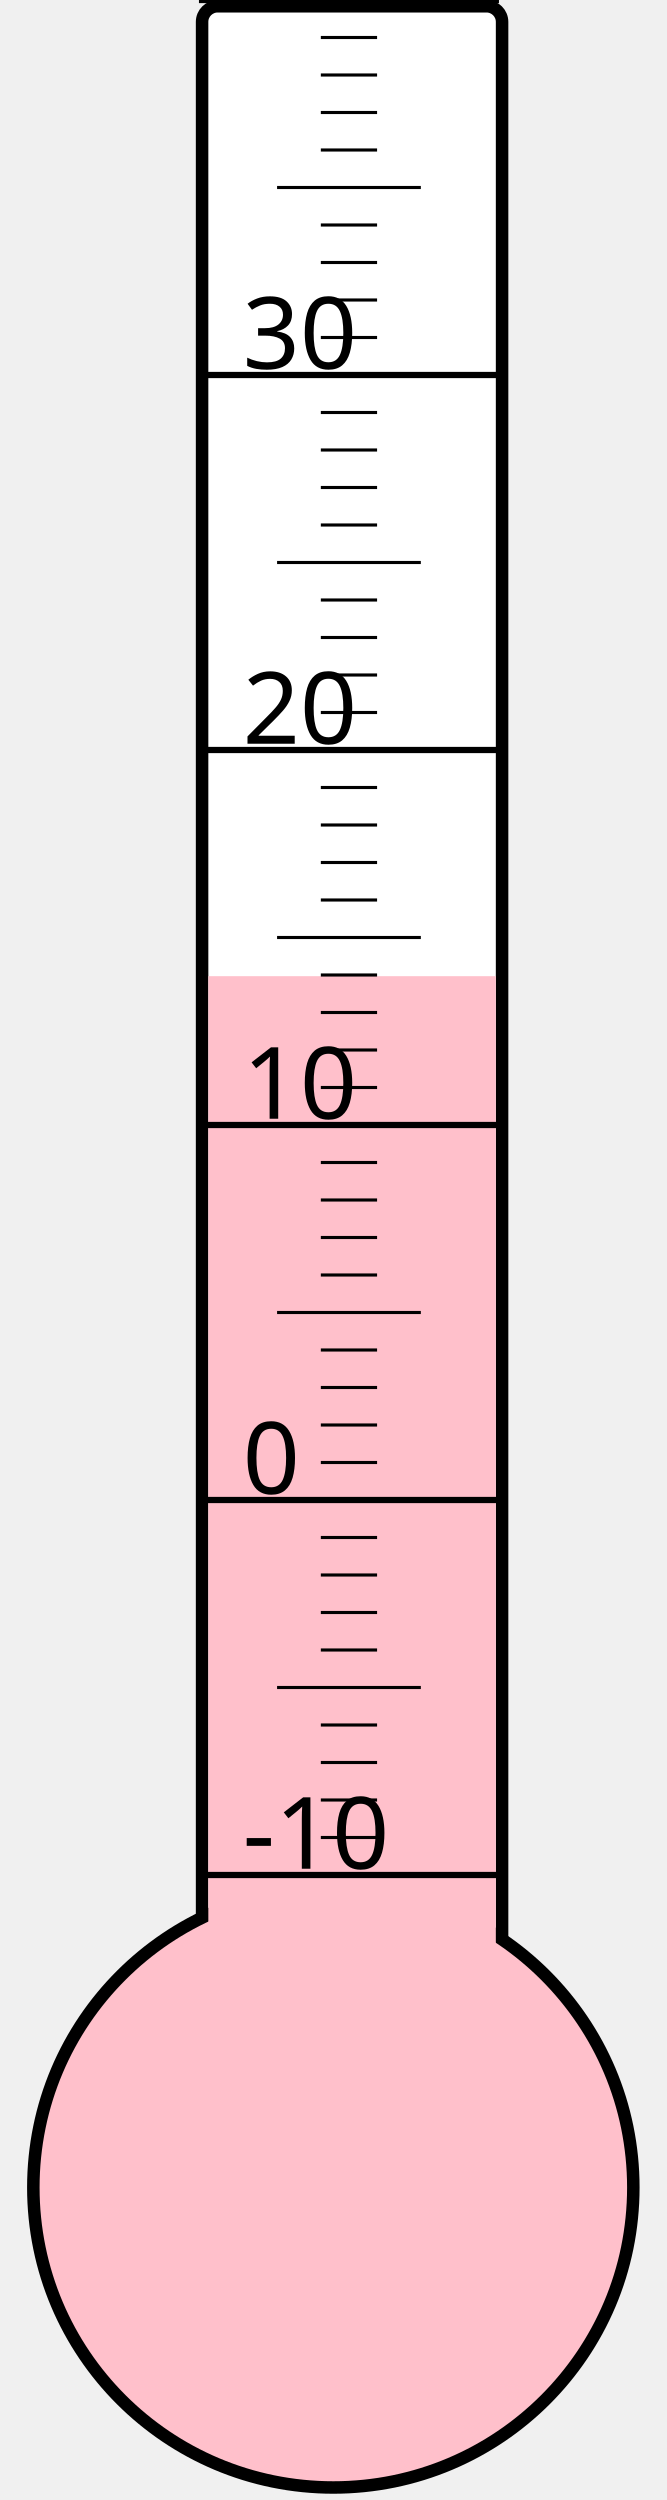
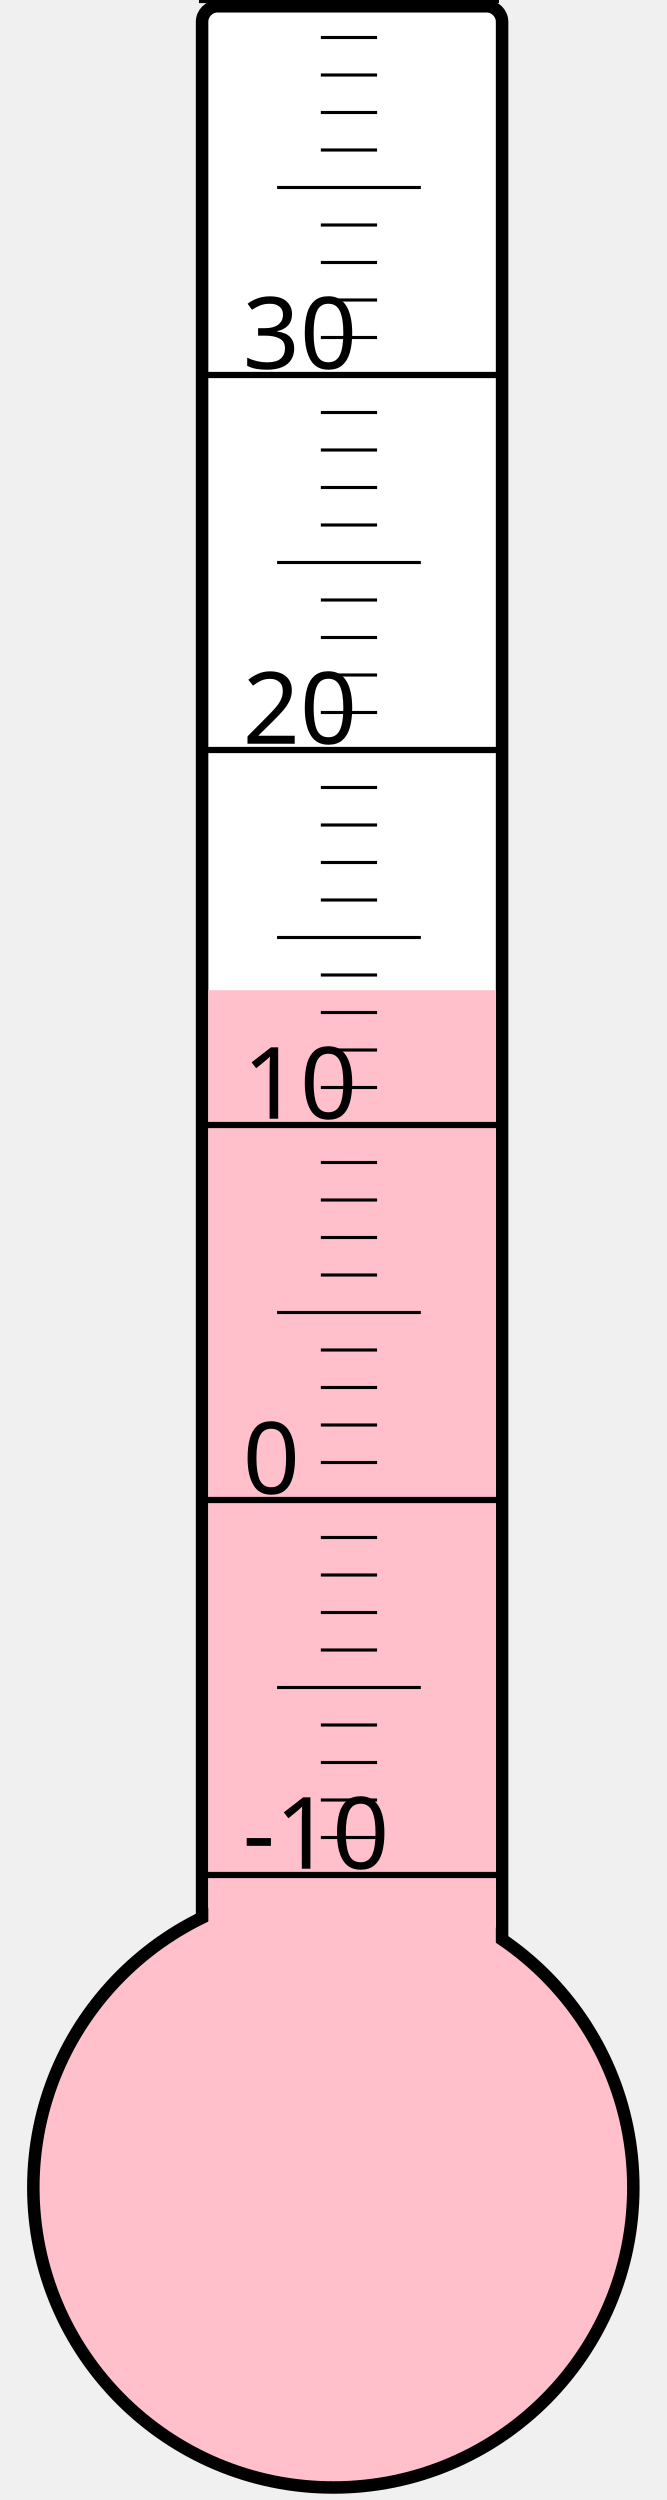
<svg xmlns="http://www.w3.org/2000/svg" width="40px" height="150px" viewBox="0 0 200 800">
  <rect width="200" height="800" x="0" y="0" style="fill: #ffffeb; fill-opacity: 0;" />
  <rect width="96" height="680" x="58" y="2" rx="5" ry="5" style="fill: white; fill-opacity: 1; stroke: black; stroke-width: 4;" />
  <circle cx="100" cy="700" r="96" style="fill: pink; stroke: black; stroke-width: 4;" />
-   <rect width="92" height="387.625" x="60" y="312.375" style="fill: pink; fill-opacity: 1; stroke-width: 0;" />
+   <rect width="92" height="383.125" x="60" y="316.875" style="fill: pink; fill-opacity: 1; stroke-width: 0;" />
  <text x="71" y="598" style="font-family: sans-serif; font-size: 24pt;">-10</text>
  <text x="71" y="478" style="font-family: sans-serif; font-size: 24pt;">0</text>
  <text x="71" y="358" style="font-family: sans-serif; font-size: 24pt;">10</text>
  <text x="71" y="238" style="font-family: sans-serif; font-size: 24pt;">20</text>
  <text x="71" y="118" style="font-family: sans-serif; font-size: 24pt;">30</text>
  <g style="stroke: black;">
    <line x1="57" y1="600" x2="153" y2="600" style="stroke-width: 2;" />
    <line x1="96" y1="588" x2="114" y2="588" style="stroke-width: 1;" />
    <line x1="96" y1="576" x2="114" y2="576" style="stroke-width: 1;" />
    <line x1="96" y1="564" x2="114" y2="564" style="stroke-width: 1;" />
    <line x1="96" y1="552" x2="114" y2="552" style="stroke-width: 1;" />
    <line x1="82" y1="540" x2="128" y2="540" style="stroke-width: 1;" />
    <line x1="96" y1="528" x2="114" y2="528" style="stroke-width: 1;" />
    <line x1="96" y1="516" x2="114" y2="516" style="stroke-width: 1;" />
    <line x1="96" y1="504" x2="114" y2="504" style="stroke-width: 1;" />
    <line x1="96" y1="492" x2="114" y2="492" style="stroke-width: 1;" />
    <line x1="57" y1="480" x2="153" y2="480" style="stroke-width: 2;" />
    <line x1="96" y1="468" x2="114" y2="468" style="stroke-width: 1;" />
    <line x1="96" y1="456" x2="114" y2="456" style="stroke-width: 1;" />
    <line x1="96" y1="444" x2="114" y2="444" style="stroke-width: 1;" />
    <line x1="96" y1="432" x2="114" y2="432" style="stroke-width: 1;" />
    <line x1="82" y1="420" x2="128" y2="420" style="stroke-width: 1;" />
    <line x1="96" y1="408" x2="114" y2="408" style="stroke-width: 1;" />
    <line x1="96" y1="396" x2="114" y2="396" style="stroke-width: 1;" />
    <line x1="96" y1="384" x2="114" y2="384" style="stroke-width: 1;" />
    <line x1="96" y1="372" x2="114" y2="372" style="stroke-width: 1;" />
    <line x1="57" y1="360" x2="153" y2="360" style="stroke-width: 2;" />
    <line x1="96" y1="348" x2="114" y2="348" style="stroke-width: 1;" />
    <line x1="96" y1="336" x2="114" y2="336" style="stroke-width: 1;" />
    <line x1="96" y1="324" x2="114" y2="324" style="stroke-width: 1;" />
    <line x1="96" y1="312" x2="114" y2="312" style="stroke-width: 1;" />
    <line x1="82" y1="300" x2="128" y2="300" style="stroke-width: 1;" />
    <line x1="96" y1="288" x2="114" y2="288" style="stroke-width: 1;" />
    <line x1="96" y1="276" x2="114" y2="276" style="stroke-width: 1;" />
    <line x1="96" y1="264" x2="114" y2="264" style="stroke-width: 1;" />
    <line x1="96" y1="252" x2="114" y2="252" style="stroke-width: 1;" />
    <line x1="57" y1="240" x2="153" y2="240" style="stroke-width: 2;" />
    <line x1="96" y1="228" x2="114" y2="228" style="stroke-width: 1;" />
    <line x1="96" y1="216" x2="114" y2="216" style="stroke-width: 1;" />
    <line x1="96" y1="204" x2="114" y2="204" style="stroke-width: 1;" />
    <line x1="96" y1="192" x2="114" y2="192" style="stroke-width: 1;" />
    <line x1="82" y1="180" x2="128" y2="180" style="stroke-width: 1;" />
    <line x1="96" y1="168" x2="114" y2="168" style="stroke-width: 1;" />
    <line x1="96" y1="156" x2="114" y2="156" style="stroke-width: 1;" />
    <line x1="96" y1="144" x2="114" y2="144" style="stroke-width: 1;" />
    <line x1="96" y1="132" x2="114" y2="132" style="stroke-width: 1;" />
    <line x1="57" y1="120" x2="153" y2="120" style="stroke-width: 2;" />
    <line x1="96" y1="108" x2="114" y2="108" style="stroke-width: 1;" />
    <line x1="96" y1="96" x2="114" y2="96" style="stroke-width: 1;" />
    <line x1="96" y1="84" x2="114" y2="84" style="stroke-width: 1;" />
    <line x1="96" y1="72" x2="114" y2="72" style="stroke-width: 1;" />
    <line x1="82" y1="60" x2="128" y2="60" style="stroke-width: 1;" />
    <line x1="96" y1="48" x2="114" y2="48" style="stroke-width: 1;" />
    <line x1="96" y1="36" x2="114" y2="36" style="stroke-width: 1;" />
    <line x1="96" y1="24" x2="114" y2="24" style="stroke-width: 1;" />
    <line x1="96" y1="12" x2="114" y2="12" style="stroke-width: 1;" />
    <line x1="57" y1="0" x2="153" y2="0" style="stroke-width: 2;" />
  </g>
</svg>
